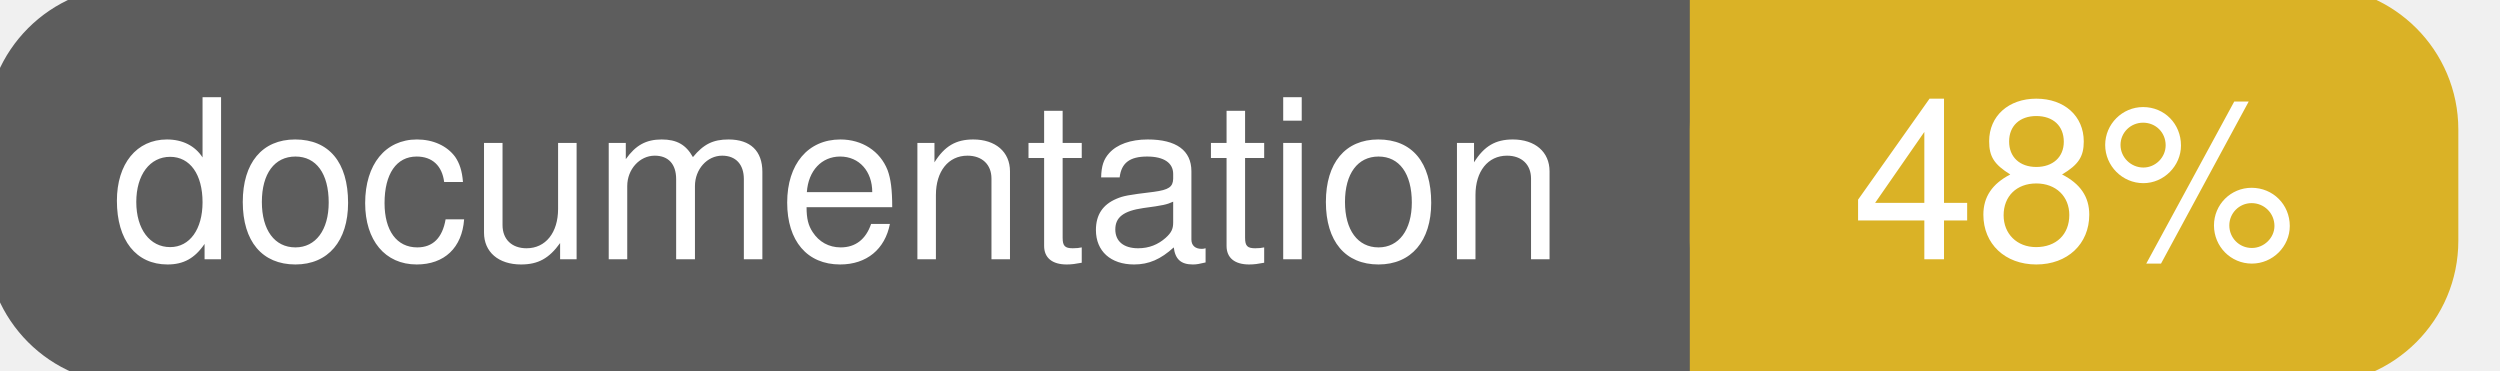
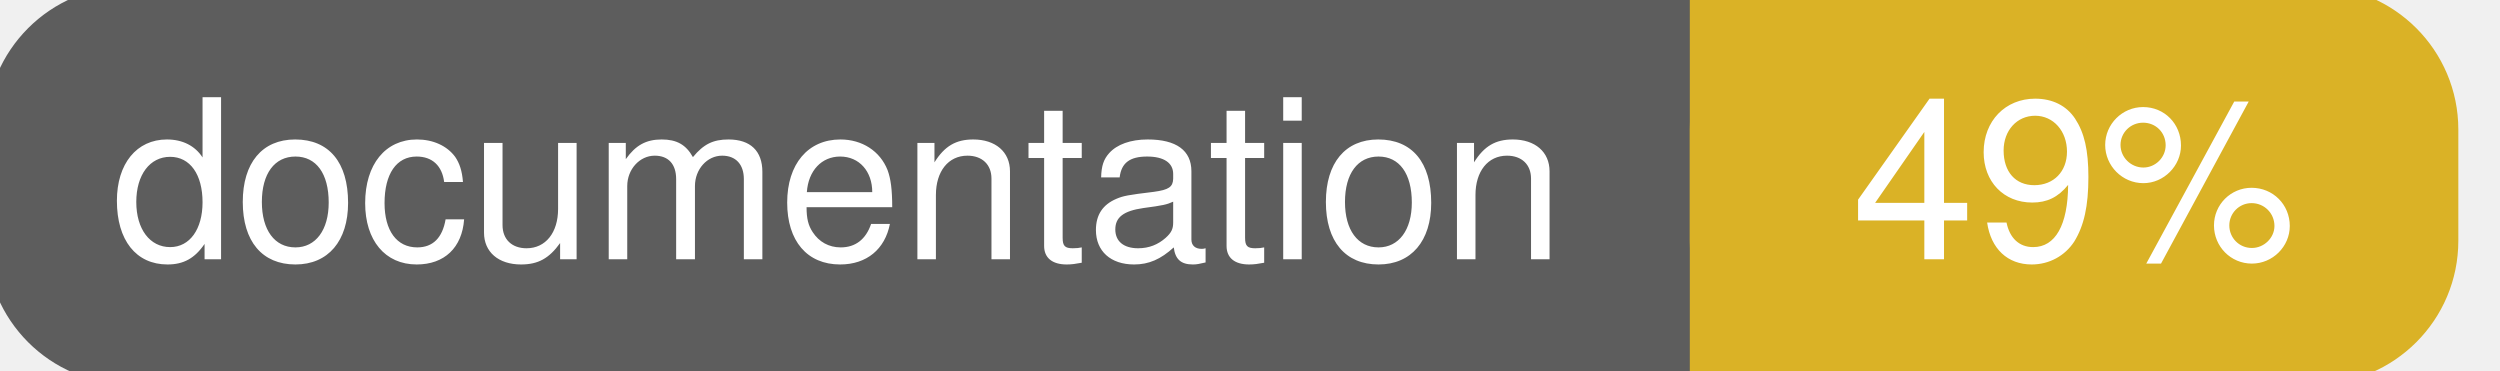
<svg xmlns="http://www.w3.org/2000/svg" width="135" height="20">
  <g>
    <rect id="svg_1" height="20" width="130" y="0" x="0" stroke-width="1.5" stroke="#5d5d5d" fill="#5d5d5d" rx="7" ry="7" />
    <rect id="svg_2" height="20" width="40" y="0" x="92" stroke-width="1.5" stroke="#dab226" fill="#dab226" rx="7" ry="7" />
    <rect id="svg_3" height="20" width="22" y="0" x="92" stroke-width="1.5" stroke="#dab226" fill="#dab226" />
    <text xml:space="preserve" text-anchor="start" font-family="Helvetica, Arial, sans-serif" font-size="12" id="svg_4" y="14" x="6" stroke-width="0" stroke="#5d5d5d" fill="#ffffff">documentation</text>
-     <text xml:space="preserve" text-anchor="middle" font-family="Helvetica, Arial, sans-serif" font-size="12" id="svg_5" y="14" x="112" stroke-width="0" stroke="#5d5d5d" fill="#ffffff" style="text-anchor: middle">48%</text>
+     <text xml:space="preserve" text-anchor="middle" font-family="Helvetica, Arial, sans-serif" font-size="12" id="svg_5" y="14" x="112" stroke-width="0" stroke="#5d5d5d" fill="#ffffff" style="text-anchor: middle">49%</text>
  </g>
</svg>
